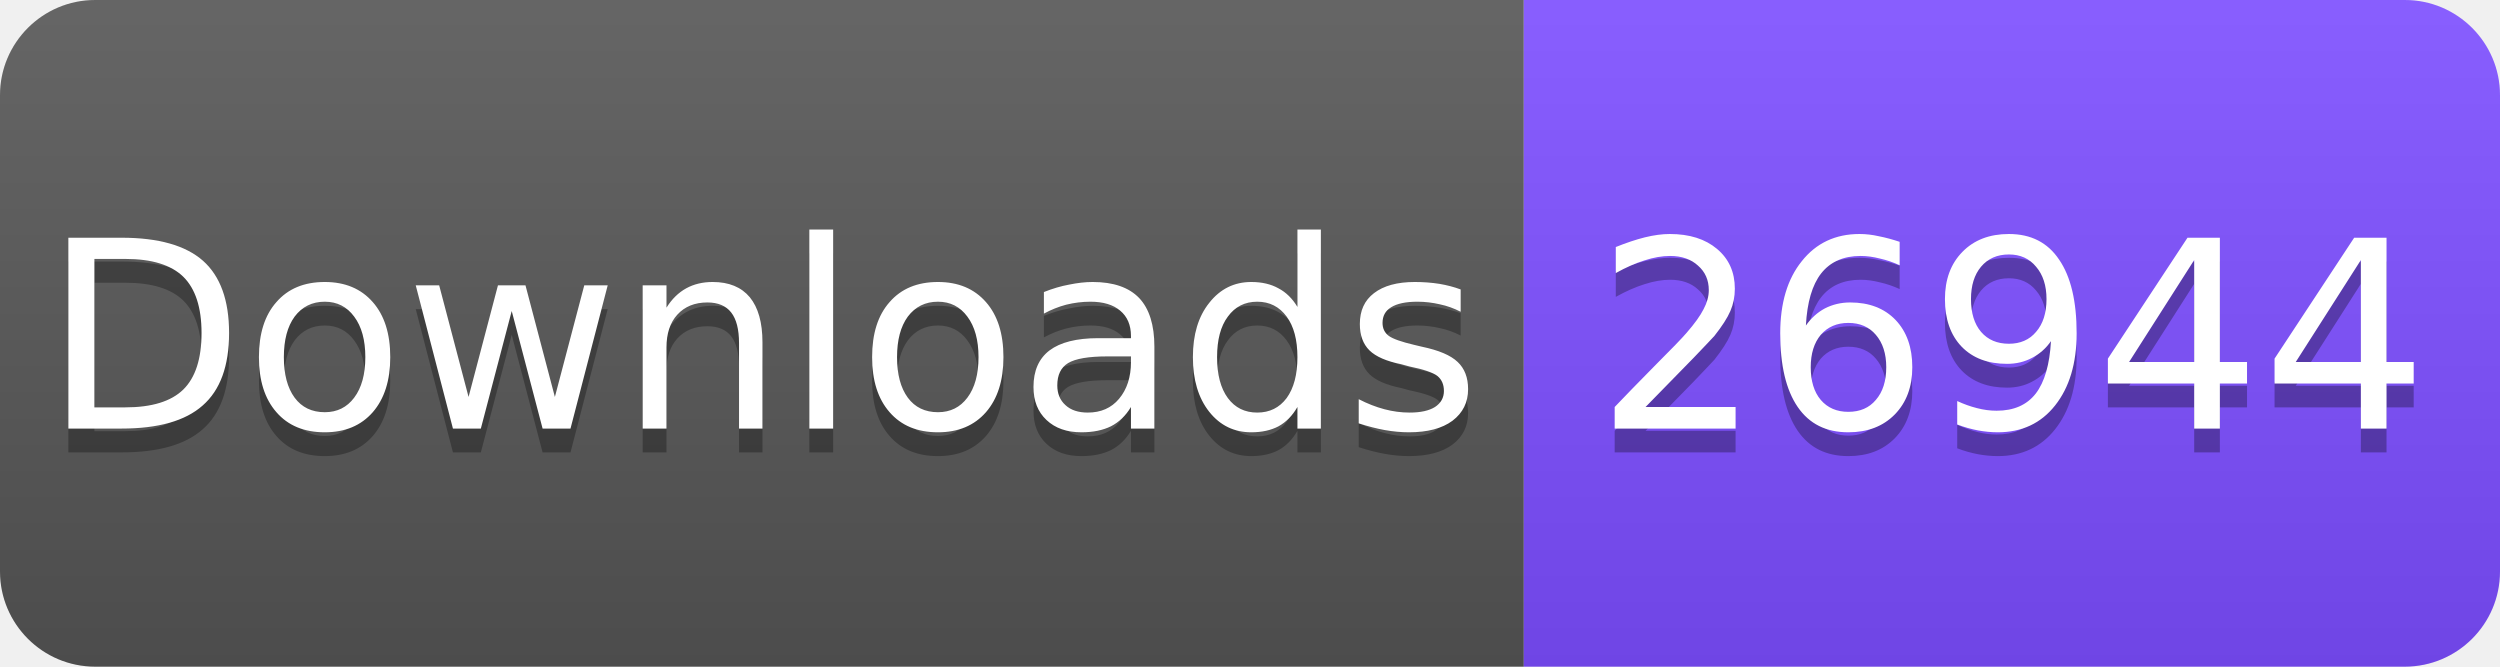
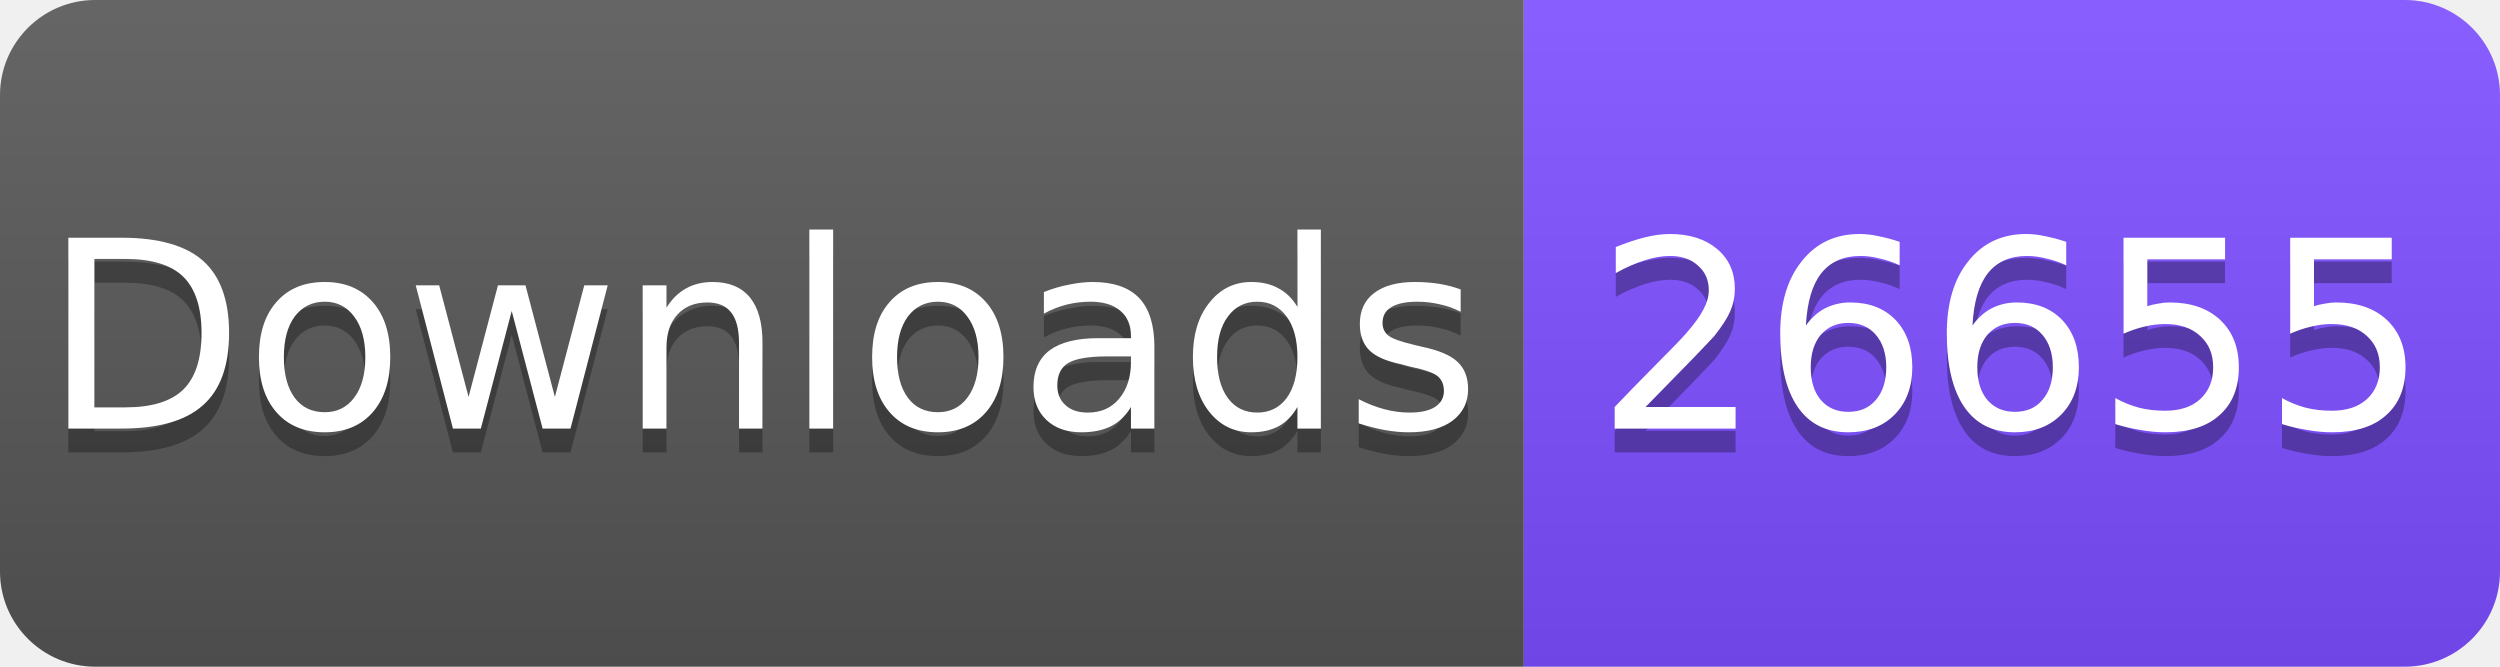
<svg xmlns="http://www.w3.org/2000/svg" width="105" height="28" viewBox="0 0 105 28">
  <linearGradient id="s" x2="0" y2="100%">
    <stop offset="0" stop-color="#fff" stop-opacity=".1" />
    <stop offset="1" stop-opacity=".1" />
  </linearGradient>
  <clipPath id="r">
    <rect width="105" height="28" rx="4" fill="#fff" />
  </clipPath>
  <g clip-path="url(#r)">
    <rect width="64" height="28" fill="#555" />
    <rect x="64" width="41" height="28" fill="#7C4DFF" />
    <rect width="105" height="28" fill="url(#s)" />
  </g>
  <g fill="#fff" text-anchor="middle" font-family="Verdana,Geneva,DejaVu Sans,sans-serif" font-size="11">
    <text x="32" y="19" fill="#010101" fill-opacity=".3">Downloads</text>
    <text x="32" y="18">Downloads</text>
-     <text x="84.5" y="19" fill="#010101" fill-opacity=".3">26944</text>
-     <text x="84.5" y="18">26944</text>
+     <text x="84.5" y="19" fill="#010101" fill-opacity=".3">26655</text>
+     <text x="84.5" y="18">26655</text>
  </g>
</svg>
